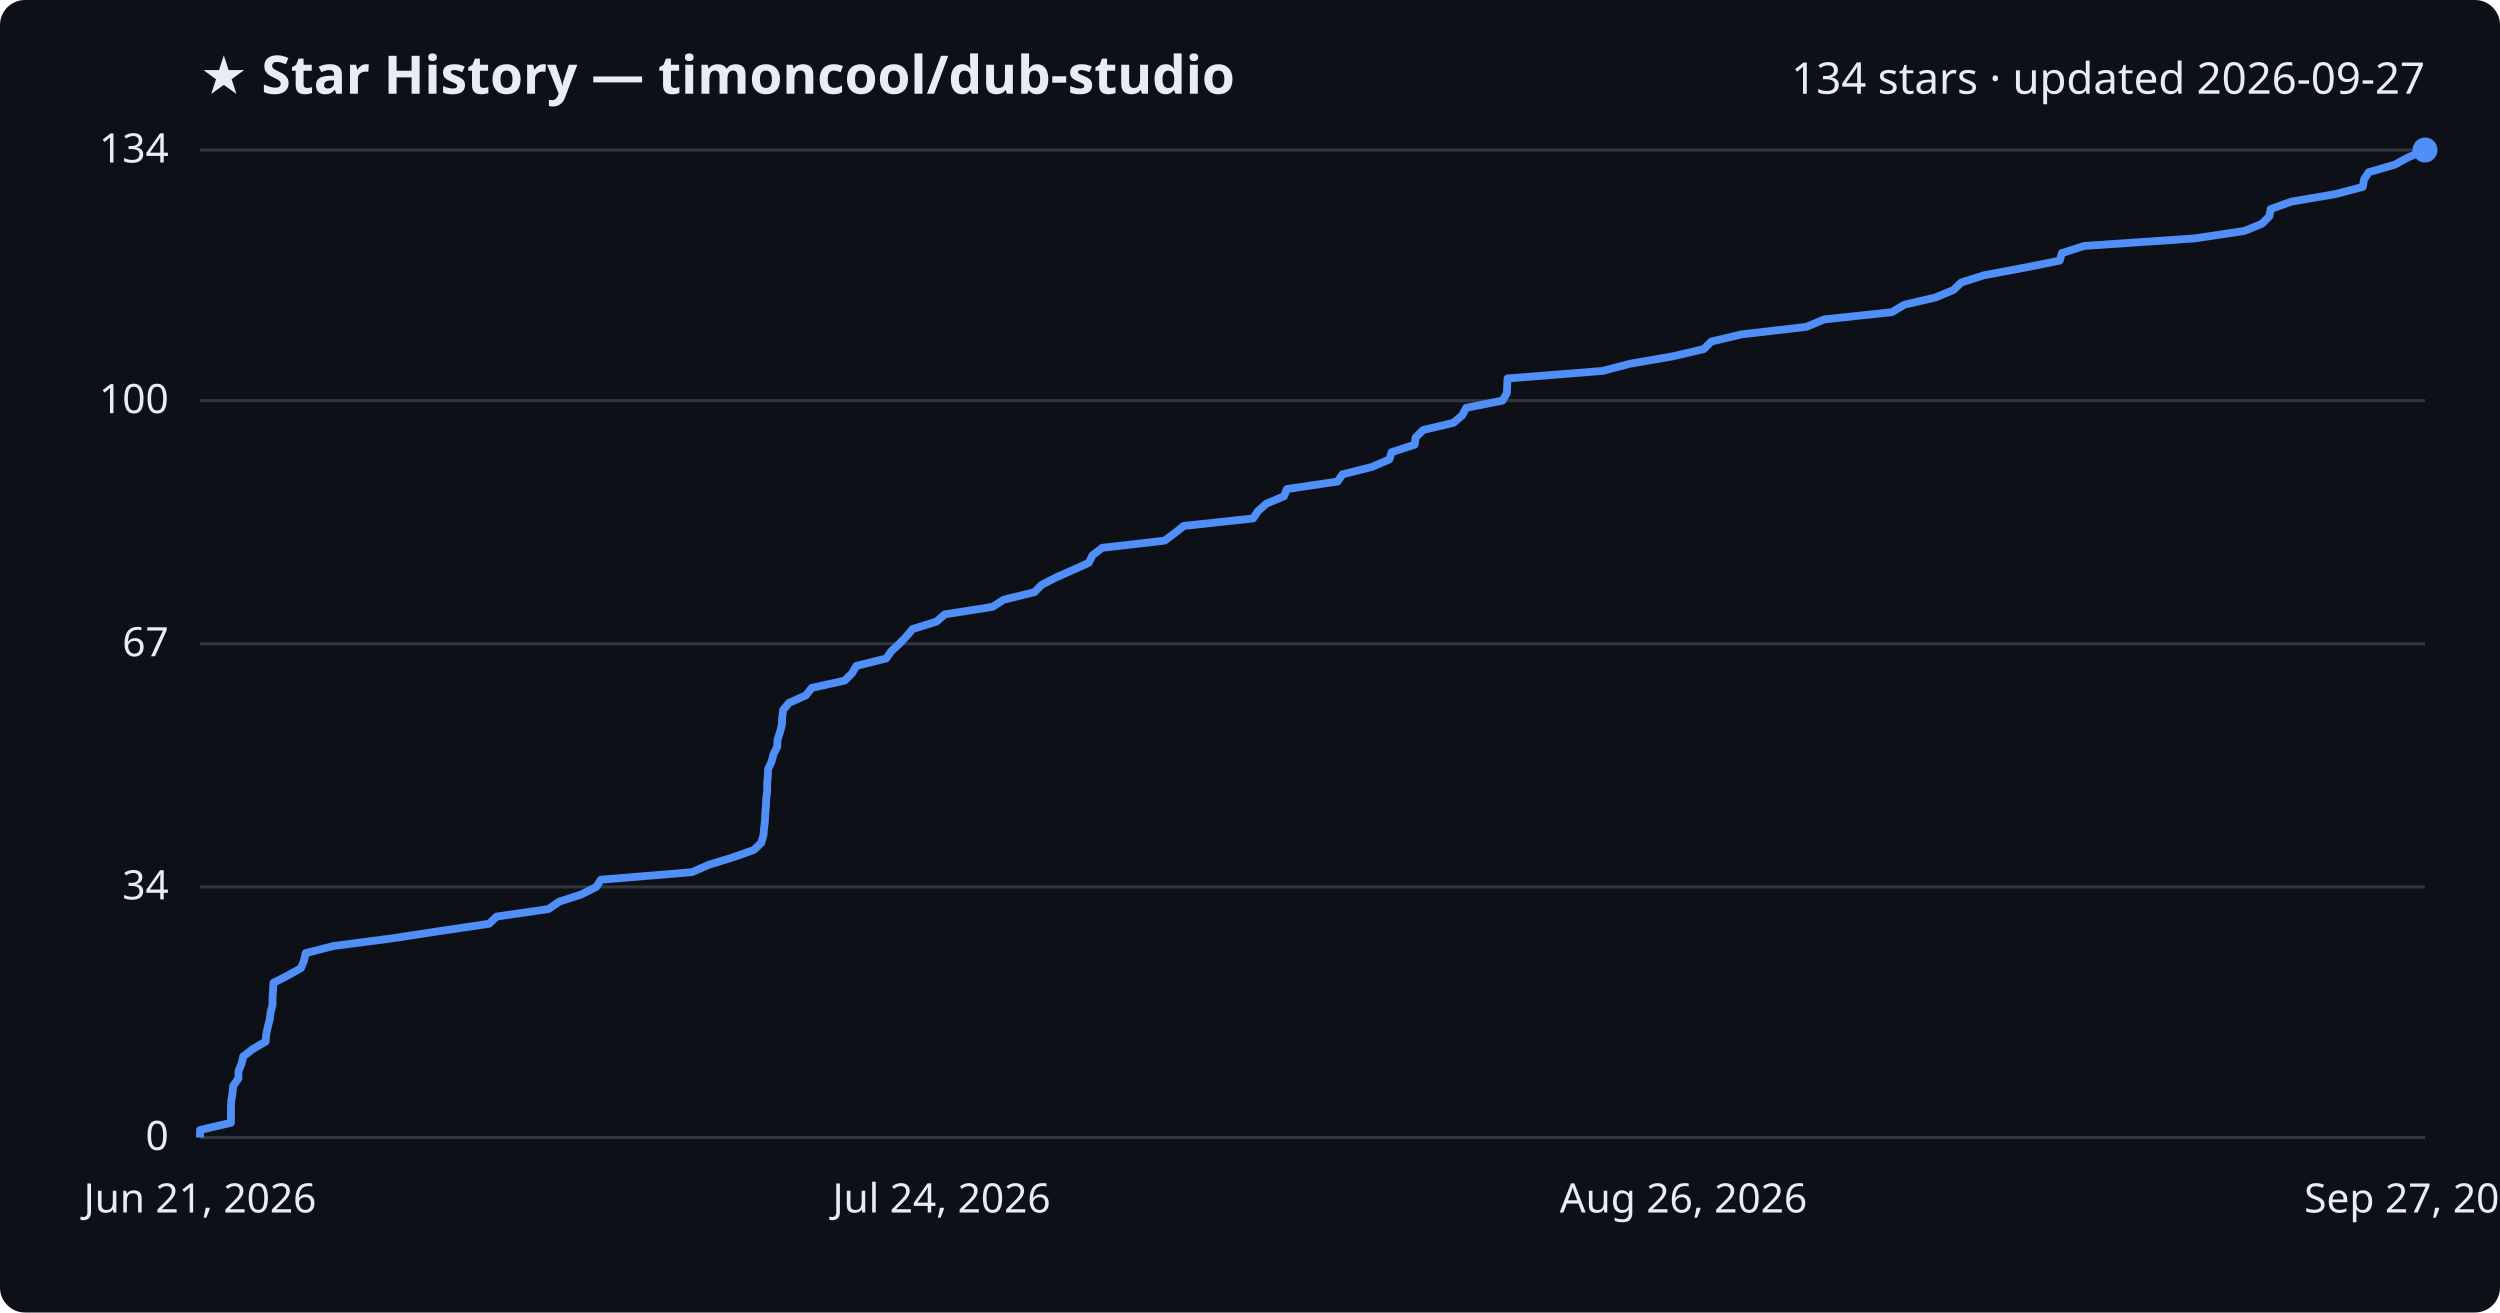
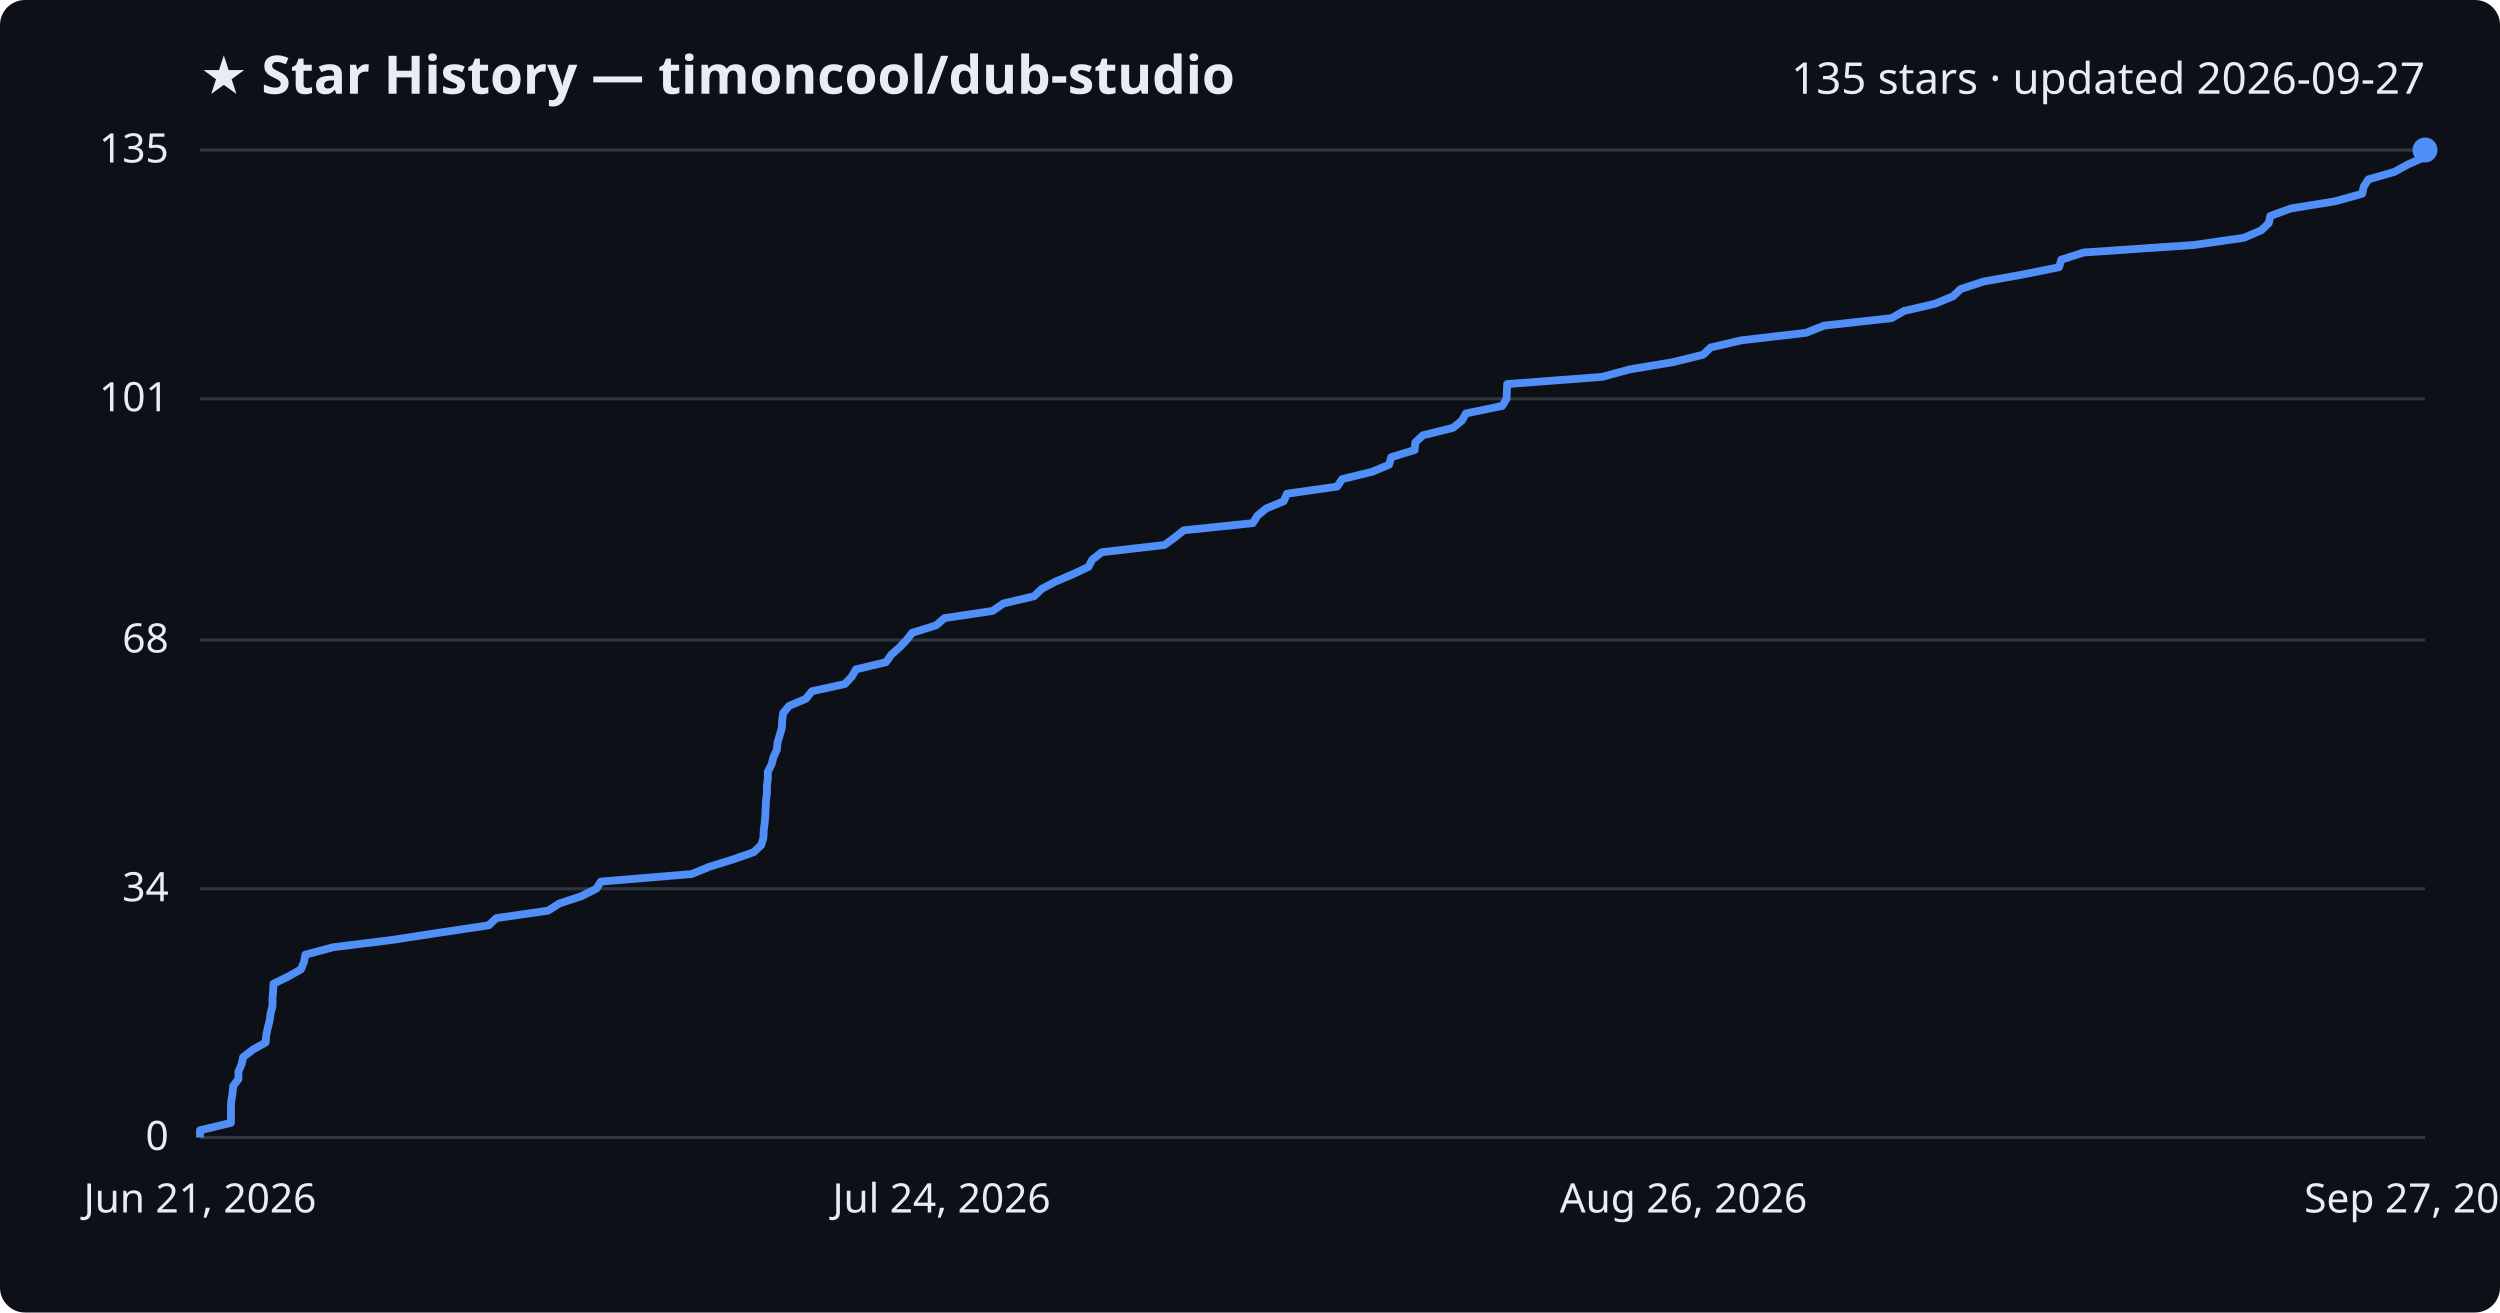
<svg xmlns="http://www.w3.org/2000/svg" viewBox="0 0 800 420" font-family="Segoe UI, sans-serif">
  <rect width="800" height="420" fill="#0d1117" rx="8" />
  <text x="64" y="30" fill="#e6edf3" font-size="17" font-weight="700">★ Star History — timoncool/dub-studio</text>
-   <text x="776" y="30" fill="#e6edf3" font-size="14" text-anchor="end">134 stars · updated 2026-09-27</text>
+   <text x="776" y="30" fill="#e6edf3" font-size="14" text-anchor="end">135 stars · updated 2026-09-27</text>
  <line x1="64" y1="364.0" x2="776" y2="364.0" stroke="#30363d" stroke-width="1" />
  <text x="54" y="368.0" fill="#e6edf3" font-size="13" text-anchor="end">0</text>
-   <line x1="64" y1="283.8" x2="776" y2="283.8" stroke="#30363d" stroke-width="1" />
-   <text x="54" y="287.8" fill="#e6edf3" font-size="13" text-anchor="end">34</text>
-   <line x1="64" y1="206.0" x2="776" y2="206.0" stroke="#30363d" stroke-width="1" />
-   <text x="54" y="210.0" fill="#e6edf3" font-size="13" text-anchor="end">67</text>
-   <line x1="64" y1="128.2" x2="776" y2="128.2" stroke="#30363d" stroke-width="1" />
-   <text x="54" y="132.2" fill="#e6edf3" font-size="13" text-anchor="end">100</text>
+   <line x1="64" y1="284.4" x2="776" y2="284.4" stroke="#30363d" stroke-width="1" />
+   <text x="54" y="288.4" fill="#e6edf3" font-size="13" text-anchor="end">34</text>
+   <line x1="64" y1="204.8" x2="776" y2="204.8" stroke="#30363d" stroke-width="1" />
+   <text x="54" y="208.8" fill="#e6edf3" font-size="13" text-anchor="end">68</text>
+   <line x1="64" y1="127.6" x2="776" y2="127.6" stroke="#30363d" stroke-width="1" />
+   <text x="54" y="131.6" fill="#e6edf3" font-size="13" text-anchor="end">101</text>
  <line x1="64" y1="48.0" x2="776" y2="48.0" stroke="#30363d" stroke-width="1" />
-   <text x="54" y="52.0" fill="#e6edf3" font-size="13" text-anchor="end">134</text>
-   <path d="M64.0,364.0 L64.0,361.6 L73.9,359.3 L73.9,356.9 L73.9,354.6 L74.0,352.2 L74.4,349.9 L74.6,347.5 L76.3,345.1 L76.3,342.8 L77.3,340.4 L77.8,338.1 L80.9,335.7 L85.0,333.3 L85.2,331.0 L85.7,328.6 L86.3,326.3 L86.6,323.9 L87.2,321.6 L87.2,319.2 L87.4,316.8 L87.5,314.5 L92.2,312.1 L96.3,309.8 L97.3,307.4 L97.8,305.0 L106.8,302.7 L125.3,300.3 L140.3,298.0 L156.5,295.6 L158.9,293.3 L175.5,290.9 L179.0,288.5 L186.1,286.2 L190.8,283.8 L192.3,281.5 L221.4,279.1 L226.9,276.7 L234.4,274.4 L241.2,272.0 L243.6,269.7 L244.3,267.3 L244.5,265.0 L244.8,262.6 L244.9,260.2 L245.1,257.9 L245.2,255.5 L245.5,253.2 L245.5,250.8 L245.7,248.4 L245.8,246.1 L246.9,243.7 L247.5,241.4 L248.7,239.0 L248.8,236.7 L249.6,234.3 L250.2,231.9 L250.3,229.6 L250.6,227.2 L252.5,224.9 L257.9,222.5 L259.8,220.1 L270.3,217.8 L272.7,215.4 L274.0,213.1 L283.6,210.7 L285.2,208.4 L287.8,206.0 L290.1,203.6 L292.0,201.3 L299.7,198.9 L302.3,196.6 L317.6,194.2 L321.2,191.9 L331.0,189.5 L333.4,187.1 L337.9,184.8 L343.3,182.4 L348.4,180.1 L349.6,177.7 L352.7,175.3 L372.7,173.0 L375.9,170.6 L378.8,168.3 L401.0,165.9 L402.5,163.6 L405.2,161.2 L410.9,158.8 L411.8,156.5 L428.0,154.1 L429.6,151.8 L439.1,149.4 L444.6,147.0 L445.3,144.7 L452.7,142.3 L453.0,140.0 L455.4,137.6 L465.1,135.3 L467.9,132.9 L469.2,130.5 L480.8,128.2 L482.2,125.8 L482.3,123.5 L482.4,121.1 L512.8,118.7 L521.6,116.4 L535.4,114.0 L545.2,111.7 L547.6,109.3 L557.3,107.0 L578.0,104.6 L583.8,102.2 L605.4,99.9 L609.4,97.5 L619.3,95.2 L625.1,92.8 L627.6,90.4 L634.8,88.1 L647.6,85.7 L659.1,83.4 L659.8,81.0 L666.9,78.7 L702.2,76.3 L718.2,73.9 L723.8,71.6 L726.2,69.2 L726.6,66.9 L733.3,64.5 L747.4,62.1 L756.1,59.8 L756.5,57.4 L758.0,55.1 L766.3,52.7 L770.5,50.4 L776.0,48.0 L776.0,48.0" fill="none" stroke="#4f8ff7" stroke-width="2.5" stroke-linejoin="round" />
+   <text x="54" y="52.0" fill="#e6edf3" font-size="13" text-anchor="end">135</text>
+   <path d="M64.0,364.0 L64.0,361.7 L73.9,359.3 L73.9,357.0 L73.9,354.6 L74.0,352.3 L74.4,350.0 L74.6,347.6 L76.3,345.3 L76.3,342.9 L77.3,340.6 L77.8,338.3 L80.9,335.9 L85.0,333.6 L85.2,331.2 L85.7,328.9 L86.3,326.5 L86.6,324.2 L87.2,321.9 L87.2,319.5 L87.4,317.2 L87.5,314.8 L92.2,312.5 L96.3,310.2 L97.3,307.8 L97.7,305.5 L106.7,303.1 L125.3,300.8 L140.3,298.5 L156.4,296.1 L158.8,293.8 L175.4,291.4 L179.0,289.1 L186.0,286.8 L190.8,284.4 L192.3,282.1 L221.3,279.7 L226.9,277.4 L234.3,275.1 L241.2,272.7 L243.6,270.4 L244.3,268.0 L244.4,265.7 L244.7,263.3 L244.9,261.0 L245.0,258.7 L245.1,256.3 L245.4,254.0 L245.4,251.6 L245.7,249.3 L245.7,247.0 L246.9,244.6 L247.5,242.3 L248.6,239.9 L248.8,237.6 L249.5,235.3 L250.2,232.9 L250.3,230.6 L250.6,228.2 L252.5,225.9 L257.9,223.6 L259.8,221.2 L270.3,218.9 L272.6,216.5 L273.9,214.2 L283.5,211.9 L285.2,209.5 L287.8,207.2 L290.1,204.8 L291.9,202.5 L299.6,200.1 L302.2,197.8 L317.6,195.5 L321.1,193.1 L330.9,190.8 L333.4,188.4 L337.8,186.1 L343.2,183.8 L348.3,181.4 L349.5,179.1 L352.6,176.7 L372.6,174.4 L375.8,172.1 L378.8,169.7 L400.9,167.4 L402.4,165.0 L405.2,162.7 L410.8,160.4 L411.8,158.0 L427.9,155.7 L429.5,153.3 L439.0,151.0 L444.5,148.7 L445.2,146.3 L452.7,144.0 L452.9,141.6 L455.3,139.3 L465.0,136.9 L467.8,134.6 L469.1,132.3 L480.7,129.9 L482.1,127.6 L482.2,125.2 L482.3,122.9 L512.7,120.6 L521.5,118.2 L535.3,115.9 L545.0,113.5 L547.4,111.2 L557.2,108.9 L577.9,106.5 L583.7,104.2 L605.3,101.8 L609.3,99.5 L619.2,97.2 L625.0,94.8 L627.4,92.5 L634.7,90.1 L647.5,87.8 L658.9,85.5 L659.6,83.1 L666.8,80.8 L702.0,78.4 L718.0,76.1 L723.6,73.7 L726.0,71.4 L726.5,69.1 L733.1,66.7 L747.3,64.4 L755.9,62.0 L756.4,59.7 L757.9,57.4 L766.2,55.0 L770.4,52.7 L775.8,50.3 L776.0,48.0 L776.0,48.0" fill="none" stroke="#4f8ff7" stroke-width="2.5" stroke-linejoin="round" />
  <circle cx="776.0" cy="48.0" r="4" fill="#4f8ff7" />
  <text x="64.0" y="388" fill="#e6edf3" font-size="13" text-anchor="middle">Jun 21, 2026</text>
  <text x="301.3" y="388" fill="#e6edf3" font-size="13" text-anchor="middle">Jul 24, 2026</text>
  <text x="538.7" y="388" fill="#e6edf3" font-size="13" text-anchor="middle">Aug 26, 2026</text>
  <text x="776.0" y="388" fill="#e6edf3" font-size="13" text-anchor="middle">Sep 27, 2026</text>
</svg>
